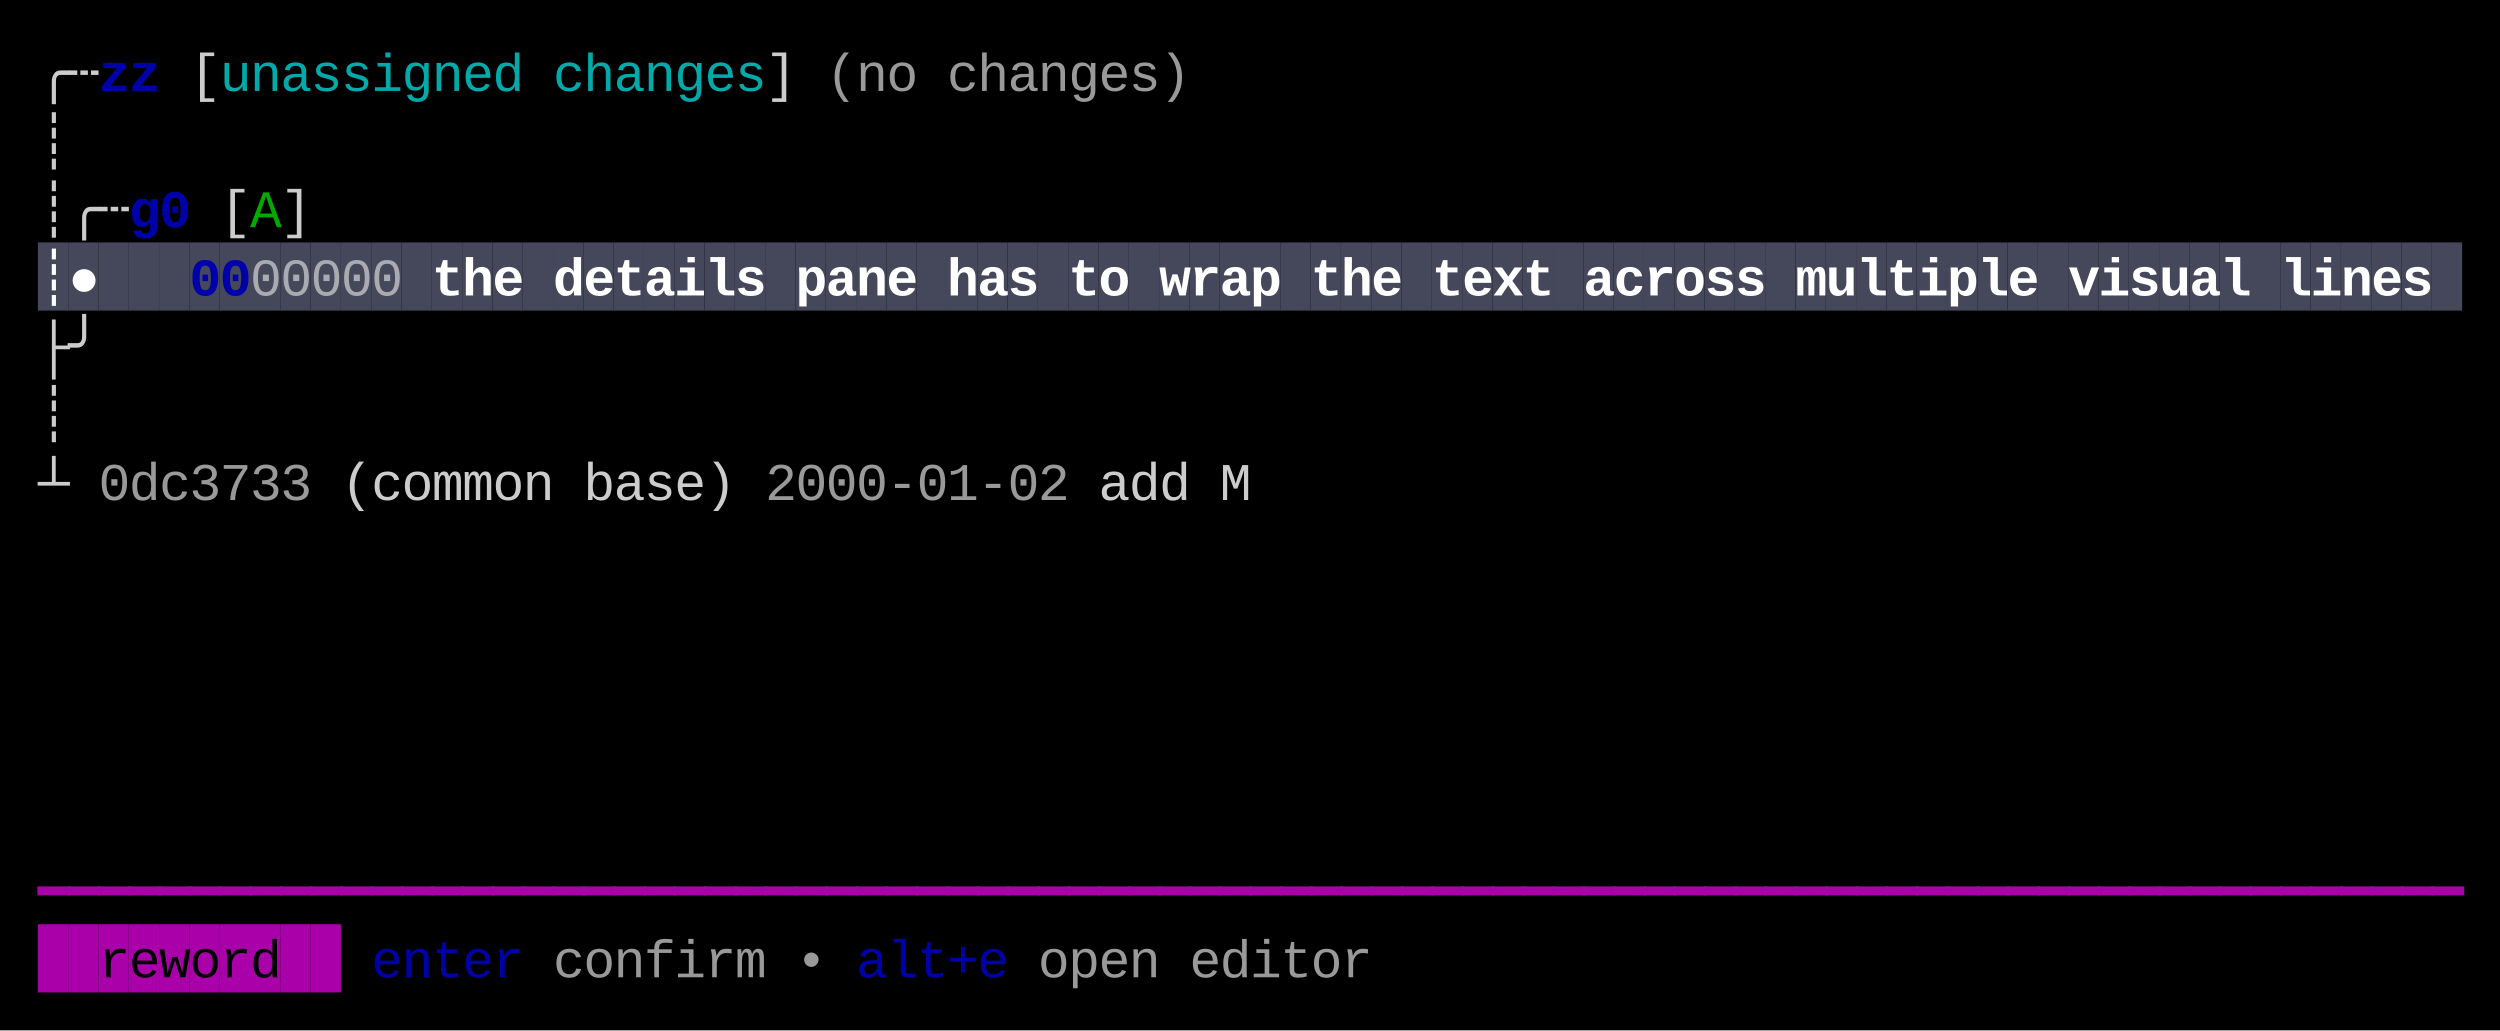
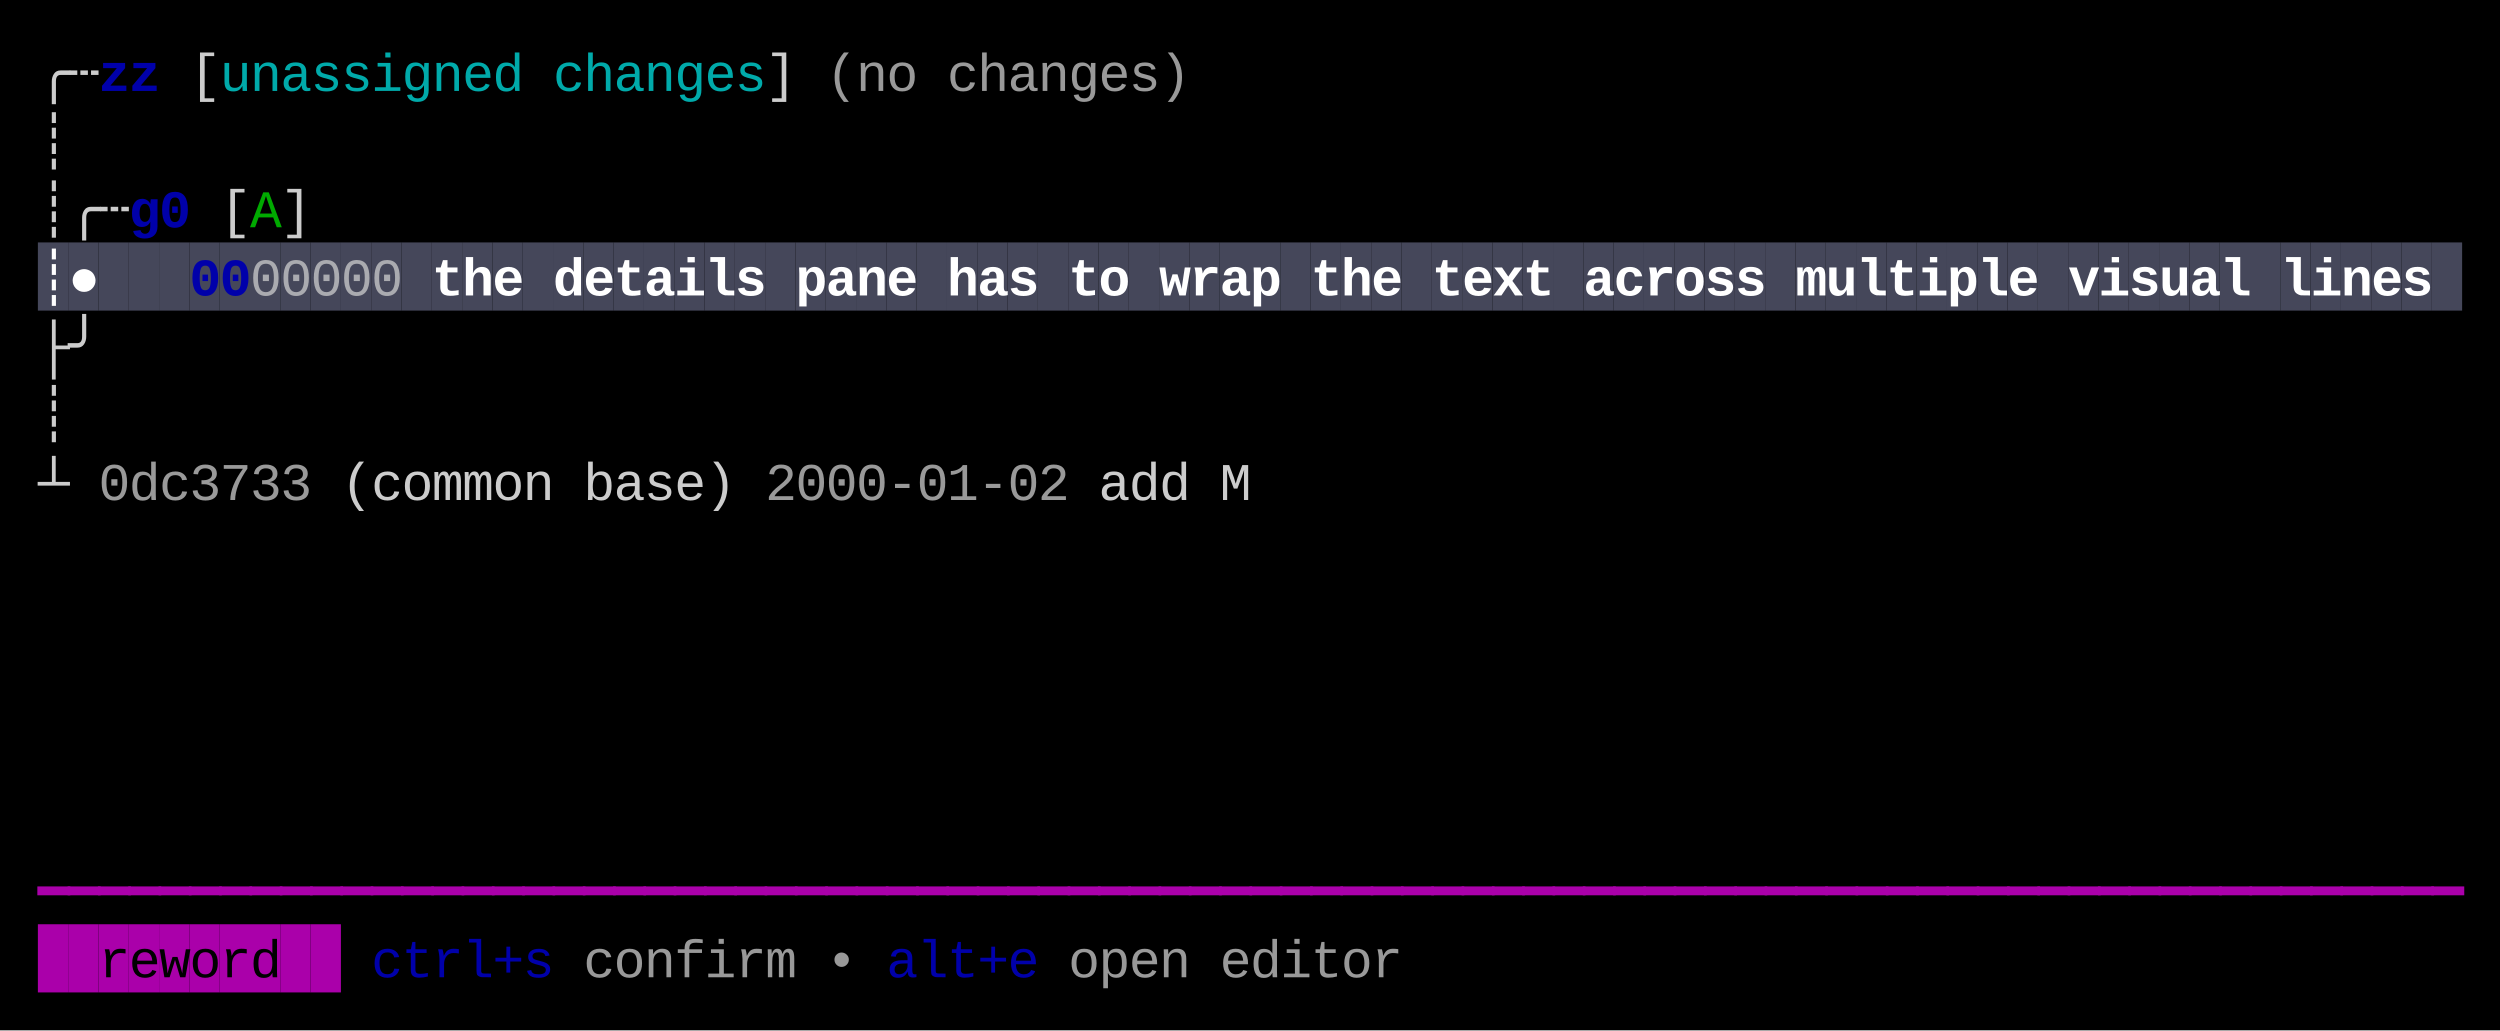
<svg xmlns="http://www.w3.org/2000/svg" width="660" height="272" viewBox="0 0 660 272">
  <rect x="0" y="0" width="660" height="272" fill="#000000" />
  <rect x="10" y="64" width="8" height="18" fill="#45475A" />
  <rect x="18" y="64" width="8" height="18" fill="#45475A" />
  <rect x="26" y="64" width="8" height="18" fill="#45475A" />
  <rect x="34" y="64" width="8" height="18" fill="#45475A" />
  <rect x="42" y="64" width="8" height="18" fill="#45475A" />
  <rect x="50" y="64" width="8" height="18" fill="#45475A" />
  <rect x="58" y="64" width="8" height="18" fill="#45475A" />
  <rect x="66" y="64" width="8" height="18" fill="#45475A" />
  <rect x="74" y="64" width="8" height="18" fill="#45475A" />
  <rect x="82" y="64" width="8" height="18" fill="#45475A" />
  <rect x="90" y="64" width="8" height="18" fill="#45475A" />
  <rect x="98" y="64" width="8" height="18" fill="#45475A" />
  <rect x="106" y="64" width="8" height="18" fill="#45475A" />
  <rect x="114" y="64" width="8" height="18" fill="#45475A" />
  <rect x="122" y="64" width="8" height="18" fill="#45475A" />
  <rect x="130" y="64" width="8" height="18" fill="#45475A" />
  <rect x="138" y="64" width="8" height="18" fill="#45475A" />
  <rect x="146" y="64" width="8" height="18" fill="#45475A" />
  <rect x="154" y="64" width="8" height="18" fill="#45475A" />
  <rect x="162" y="64" width="8" height="18" fill="#45475A" />
  <rect x="170" y="64" width="8" height="18" fill="#45475A" />
  <rect x="178" y="64" width="8" height="18" fill="#45475A" />
  <rect x="186" y="64" width="8" height="18" fill="#45475A" />
  <rect x="194" y="64" width="8" height="18" fill="#45475A" />
  <rect x="202" y="64" width="8" height="18" fill="#45475A" />
  <rect x="210" y="64" width="8" height="18" fill="#45475A" />
  <rect x="218" y="64" width="8" height="18" fill="#45475A" />
  <rect x="226" y="64" width="8" height="18" fill="#45475A" />
  <rect x="234" y="64" width="8" height="18" fill="#45475A" />
  <rect x="242" y="64" width="8" height="18" fill="#45475A" />
  <rect x="250" y="64" width="8" height="18" fill="#45475A" />
  <rect x="258" y="64" width="8" height="18" fill="#45475A" />
  <rect x="266" y="64" width="8" height="18" fill="#45475A" />
  <rect x="274" y="64" width="8" height="18" fill="#45475A" />
  <rect x="282" y="64" width="8" height="18" fill="#45475A" />
  <rect x="290" y="64" width="8" height="18" fill="#45475A" />
  <rect x="298" y="64" width="8" height="18" fill="#45475A" />
  <rect x="306" y="64" width="8" height="18" fill="#45475A" />
  <rect x="314" y="64" width="8" height="18" fill="#45475A" />
  <rect x="322" y="64" width="8" height="18" fill="#45475A" />
  <rect x="330" y="64" width="8" height="18" fill="#45475A" />
  <rect x="338" y="64" width="8" height="18" fill="#45475A" />
  <rect x="346" y="64" width="8" height="18" fill="#45475A" />
  <rect x="354" y="64" width="8" height="18" fill="#45475A" />
  <rect x="362" y="64" width="8" height="18" fill="#45475A" />
  <rect x="370" y="64" width="8" height="18" fill="#45475A" />
  <rect x="378" y="64" width="8" height="18" fill="#45475A" />
  <rect x="386" y="64" width="8" height="18" fill="#45475A" />
  <rect x="394" y="64" width="8" height="18" fill="#45475A" />
  <rect x="402" y="64" width="8" height="18" fill="#45475A" />
  <rect x="410" y="64" width="8" height="18" fill="#45475A" />
  <rect x="418" y="64" width="8" height="18" fill="#45475A" />
  <rect x="426" y="64" width="8" height="18" fill="#45475A" />
  <rect x="434" y="64" width="8" height="18" fill="#45475A" />
  <rect x="442" y="64" width="8" height="18" fill="#45475A" />
  <rect x="450" y="64" width="8" height="18" fill="#45475A" />
  <rect x="458" y="64" width="8" height="18" fill="#45475A" />
  <rect x="466" y="64" width="8" height="18" fill="#45475A" />
  <rect x="474" y="64" width="8" height="18" fill="#45475A" />
  <rect x="482" y="64" width="8" height="18" fill="#45475A" />
  <rect x="490" y="64" width="8" height="18" fill="#45475A" />
  <rect x="498" y="64" width="8" height="18" fill="#45475A" />
  <rect x="506" y="64" width="8" height="18" fill="#45475A" />
  <rect x="514" y="64" width="8" height="18" fill="#45475A" />
  <rect x="522" y="64" width="8" height="18" fill="#45475A" />
  <rect x="530" y="64" width="8" height="18" fill="#45475A" />
  <rect x="538" y="64" width="8" height="18" fill="#45475A" />
  <rect x="546" y="64" width="8" height="18" fill="#45475A" />
  <rect x="554" y="64" width="8" height="18" fill="#45475A" />
  <rect x="562" y="64" width="8" height="18" fill="#45475A" />
  <rect x="570" y="64" width="8" height="18" fill="#45475A" />
  <rect x="578" y="64" width="8" height="18" fill="#45475A" />
  <rect x="586" y="64" width="8" height="18" fill="#45475A" />
  <rect x="594" y="64" width="8" height="18" fill="#45475A" />
  <rect x="602" y="64" width="8" height="18" fill="#45475A" />
  <rect x="610" y="64" width="8" height="18" fill="#45475A" />
  <rect x="618" y="64" width="8" height="18" fill="#45475A" />
  <rect x="626" y="64" width="8" height="18" fill="#45475A" />
  <rect x="634" y="64" width="8" height="18" fill="#45475A" />
  <rect x="642" y="64" width="8" height="18" fill="#45475A" />
  <rect x="10" y="244" width="8" height="18" fill="#AA00AA" />
  <rect x="18" y="244" width="8" height="18" fill="#AA00AA" />
  <rect x="26" y="244" width="8" height="18" fill="#AA00AA" />
  <rect x="34" y="244" width="8" height="18" fill="#AA00AA" />
  <rect x="42" y="244" width="8" height="18" fill="#AA00AA" />
  <rect x="50" y="244" width="8" height="18" fill="#AA00AA" />
  <rect x="58" y="244" width="8" height="18" fill="#AA00AA" />
  <rect x="66" y="244" width="8" height="18" fill="#AA00AA" />
  <rect x="74" y="244" width="8" height="18" fill="#AA00AA" />
  <rect x="82" y="244" width="8" height="18" fill="#AA00AA" />
  <text x="10" y="24" style="fill:#CCCCCC;" font-family="Menlo, Monaco, 'Courier New', monospace" font-size="14" xml:space="preserve">╭</text>
  <text x="18" y="24" style="fill:#CCCCCC;" font-family="Menlo, Monaco, 'Courier New', monospace" font-size="14" xml:space="preserve">┄</text>
  <text x="26" y="24" style="fill:#0000AA;font-weight:bold;" font-family="Menlo, Monaco, 'Courier New', monospace" font-size="14" xml:space="preserve">z</text>
  <text x="34" y="24" style="fill:#0000AA;font-weight:bold;" font-family="Menlo, Monaco, 'Courier New', monospace" font-size="14" xml:space="preserve">z</text>
  <text x="50" y="24" style="fill:#CCCCCC;" font-family="Menlo, Monaco, 'Courier New', monospace" font-size="14" xml:space="preserve">[</text>
  <text x="58" y="24" style="fill:#00AAAA;" font-family="Menlo, Monaco, 'Courier New', monospace" font-size="14" xml:space="preserve">u</text>
  <text x="66" y="24" style="fill:#00AAAA;" font-family="Menlo, Monaco, 'Courier New', monospace" font-size="14" xml:space="preserve">n</text>
  <text x="74" y="24" style="fill:#00AAAA;" font-family="Menlo, Monaco, 'Courier New', monospace" font-size="14" xml:space="preserve">a</text>
  <text x="82" y="24" style="fill:#00AAAA;" font-family="Menlo, Monaco, 'Courier New', monospace" font-size="14" xml:space="preserve">s</text>
  <text x="90" y="24" style="fill:#00AAAA;" font-family="Menlo, Monaco, 'Courier New', monospace" font-size="14" xml:space="preserve">s</text>
  <text x="98" y="24" style="fill:#00AAAA;" font-family="Menlo, Monaco, 'Courier New', monospace" font-size="14" xml:space="preserve">i</text>
  <text x="106" y="24" style="fill:#00AAAA;" font-family="Menlo, Monaco, 'Courier New', monospace" font-size="14" xml:space="preserve">g</text>
  <text x="114" y="24" style="fill:#00AAAA;" font-family="Menlo, Monaco, 'Courier New', monospace" font-size="14" xml:space="preserve">n</text>
  <text x="122" y="24" style="fill:#00AAAA;" font-family="Menlo, Monaco, 'Courier New', monospace" font-size="14" xml:space="preserve">e</text>
  <text x="130" y="24" style="fill:#00AAAA;" font-family="Menlo, Monaco, 'Courier New', monospace" font-size="14" xml:space="preserve">d</text>
  <text x="146" y="24" style="fill:#00AAAA;" font-family="Menlo, Monaco, 'Courier New', monospace" font-size="14" xml:space="preserve">c</text>
  <text x="154" y="24" style="fill:#00AAAA;" font-family="Menlo, Monaco, 'Courier New', monospace" font-size="14" xml:space="preserve">h</text>
  <text x="162" y="24" style="fill:#00AAAA;" font-family="Menlo, Monaco, 'Courier New', monospace" font-size="14" xml:space="preserve">a</text>
  <text x="170" y="24" style="fill:#00AAAA;" font-family="Menlo, Monaco, 'Courier New', monospace" font-size="14" xml:space="preserve">n</text>
  <text x="178" y="24" style="fill:#00AAAA;" font-family="Menlo, Monaco, 'Courier New', monospace" font-size="14" xml:space="preserve">g</text>
  <text x="186" y="24" style="fill:#00AAAA;" font-family="Menlo, Monaco, 'Courier New', monospace" font-size="14" xml:space="preserve">e</text>
  <text x="194" y="24" style="fill:#00AAAA;" font-family="Menlo, Monaco, 'Courier New', monospace" font-size="14" xml:space="preserve">s</text>
  <text x="202" y="24" style="fill:#CCCCCC;" font-family="Menlo, Monaco, 'Courier New', monospace" font-size="14" xml:space="preserve">]</text>
  <text x="218" y="24" style="fill:#CCCCCC;opacity:0.75;" font-family="Menlo, Monaco, 'Courier New', monospace" font-size="14" xml:space="preserve">(</text>
  <text x="226" y="24" style="fill:#CCCCCC;opacity:0.75;" font-family="Menlo, Monaco, 'Courier New', monospace" font-size="14" xml:space="preserve">n</text>
  <text x="234" y="24" style="fill:#CCCCCC;opacity:0.75;" font-family="Menlo, Monaco, 'Courier New', monospace" font-size="14" xml:space="preserve">o</text>
  <text x="250" y="24" style="fill:#CCCCCC;opacity:0.75;" font-family="Menlo, Monaco, 'Courier New', monospace" font-size="14" xml:space="preserve">c</text>
  <text x="258" y="24" style="fill:#CCCCCC;opacity:0.75;" font-family="Menlo, Monaco, 'Courier New', monospace" font-size="14" xml:space="preserve">h</text>
  <text x="266" y="24" style="fill:#CCCCCC;opacity:0.75;" font-family="Menlo, Monaco, 'Courier New', monospace" font-size="14" xml:space="preserve">a</text>
  <text x="274" y="24" style="fill:#CCCCCC;opacity:0.75;" font-family="Menlo, Monaco, 'Courier New', monospace" font-size="14" xml:space="preserve">n</text>
  <text x="282" y="24" style="fill:#CCCCCC;opacity:0.75;" font-family="Menlo, Monaco, 'Courier New', monospace" font-size="14" xml:space="preserve">g</text>
  <text x="290" y="24" style="fill:#CCCCCC;opacity:0.75;" font-family="Menlo, Monaco, 'Courier New', monospace" font-size="14" xml:space="preserve">e</text>
  <text x="298" y="24" style="fill:#CCCCCC;opacity:0.75;" font-family="Menlo, Monaco, 'Courier New', monospace" font-size="14" xml:space="preserve">s</text>
  <text x="306" y="24" style="fill:#CCCCCC;opacity:0.75;" font-family="Menlo, Monaco, 'Courier New', monospace" font-size="14" xml:space="preserve">)</text>
  <text x="10" y="42" style="fill:#CCCCCC;" font-family="Menlo, Monaco, 'Courier New', monospace" font-size="14" xml:space="preserve">┊</text>
  <text x="10" y="60" style="fill:#CCCCCC;" font-family="Menlo, Monaco, 'Courier New', monospace" font-size="14" xml:space="preserve">┊</text>
  <text x="18" y="60" style="fill:#CCCCCC;" font-family="Menlo, Monaco, 'Courier New', monospace" font-size="14" xml:space="preserve">╭</text>
  <text x="26" y="60" style="fill:#CCCCCC;" font-family="Menlo, Monaco, 'Courier New', monospace" font-size="14" xml:space="preserve">┄</text>
  <text x="34" y="60" style="fill:#0000AA;font-weight:bold;" font-family="Menlo, Monaco, 'Courier New', monospace" font-size="14" xml:space="preserve">g</text>
  <text x="42" y="60" style="fill:#0000AA;font-weight:bold;" font-family="Menlo, Monaco, 'Courier New', monospace" font-size="14" xml:space="preserve">0</text>
  <text x="58" y="60" style="fill:#CCCCCC;" font-family="Menlo, Monaco, 'Courier New', monospace" font-size="14" xml:space="preserve">[</text>
  <text x="66" y="60" style="fill:#00AA00;" font-family="Menlo, Monaco, 'Courier New', monospace" font-size="14" xml:space="preserve">A</text>
  <text x="74" y="60" style="fill:#CCCCCC;" font-family="Menlo, Monaco, 'Courier New', monospace" font-size="14" xml:space="preserve">]</text>
  <text x="10" y="78" style="fill:#FFFFFF;font-weight:bold;" font-family="Menlo, Monaco, 'Courier New', monospace" font-size="14" xml:space="preserve">┊</text>
  <text x="18" y="78" style="fill:#FFFFFF;font-weight:bold;" font-family="Menlo, Monaco, 'Courier New', monospace" font-size="14" xml:space="preserve">●</text>
  <text x="50" y="78" style="fill:#0000AA;font-weight:bold;" font-family="Menlo, Monaco, 'Courier New', monospace" font-size="14" xml:space="preserve">0</text>
  <text x="58" y="78" style="fill:#0000AA;font-weight:bold;" font-family="Menlo, Monaco, 'Courier New', monospace" font-size="14" xml:space="preserve">0</text>
  <text x="66" y="78" style="fill:#CCCCCC;opacity:0.75;" font-family="Menlo, Monaco, 'Courier New', monospace" font-size="14" xml:space="preserve">0</text>
  <text x="74" y="78" style="fill:#CCCCCC;opacity:0.75;" font-family="Menlo, Monaco, 'Courier New', monospace" font-size="14" xml:space="preserve">0</text>
  <text x="82" y="78" style="fill:#CCCCCC;opacity:0.75;" font-family="Menlo, Monaco, 'Courier New', monospace" font-size="14" xml:space="preserve">0</text>
  <text x="90" y="78" style="fill:#CCCCCC;opacity:0.75;" font-family="Menlo, Monaco, 'Courier New', monospace" font-size="14" xml:space="preserve">0</text>
  <text x="98" y="78" style="fill:#CCCCCC;opacity:0.75;" font-family="Menlo, Monaco, 'Courier New', monospace" font-size="14" xml:space="preserve">0</text>
  <text x="114" y="78" style="fill:#FFFFFF;font-weight:bold;" font-family="Menlo, Monaco, 'Courier New', monospace" font-size="14" xml:space="preserve">t</text>
  <text x="122" y="78" style="fill:#FFFFFF;font-weight:bold;" font-family="Menlo, Monaco, 'Courier New', monospace" font-size="14" xml:space="preserve">h</text>
  <text x="130" y="78" style="fill:#FFFFFF;font-weight:bold;" font-family="Menlo, Monaco, 'Courier New', monospace" font-size="14" xml:space="preserve">e</text>
  <text x="146" y="78" style="fill:#FFFFFF;font-weight:bold;" font-family="Menlo, Monaco, 'Courier New', monospace" font-size="14" xml:space="preserve">d</text>
  <text x="154" y="78" style="fill:#FFFFFF;font-weight:bold;" font-family="Menlo, Monaco, 'Courier New', monospace" font-size="14" xml:space="preserve">e</text>
  <text x="162" y="78" style="fill:#FFFFFF;font-weight:bold;" font-family="Menlo, Monaco, 'Courier New', monospace" font-size="14" xml:space="preserve">t</text>
  <text x="170" y="78" style="fill:#FFFFFF;font-weight:bold;" font-family="Menlo, Monaco, 'Courier New', monospace" font-size="14" xml:space="preserve">a</text>
  <text x="178" y="78" style="fill:#FFFFFF;font-weight:bold;" font-family="Menlo, Monaco, 'Courier New', monospace" font-size="14" xml:space="preserve">i</text>
  <text x="186" y="78" style="fill:#FFFFFF;font-weight:bold;" font-family="Menlo, Monaco, 'Courier New', monospace" font-size="14" xml:space="preserve">l</text>
  <text x="194" y="78" style="fill:#FFFFFF;font-weight:bold;" font-family="Menlo, Monaco, 'Courier New', monospace" font-size="14" xml:space="preserve">s</text>
  <text x="210" y="78" style="fill:#FFFFFF;font-weight:bold;" font-family="Menlo, Monaco, 'Courier New', monospace" font-size="14" xml:space="preserve">p</text>
  <text x="218" y="78" style="fill:#FFFFFF;font-weight:bold;" font-family="Menlo, Monaco, 'Courier New', monospace" font-size="14" xml:space="preserve">a</text>
  <text x="226" y="78" style="fill:#FFFFFF;font-weight:bold;" font-family="Menlo, Monaco, 'Courier New', monospace" font-size="14" xml:space="preserve">n</text>
  <text x="234" y="78" style="fill:#FFFFFF;font-weight:bold;" font-family="Menlo, Monaco, 'Courier New', monospace" font-size="14" xml:space="preserve">e</text>
  <text x="250" y="78" style="fill:#FFFFFF;font-weight:bold;" font-family="Menlo, Monaco, 'Courier New', monospace" font-size="14" xml:space="preserve">h</text>
  <text x="258" y="78" style="fill:#FFFFFF;font-weight:bold;" font-family="Menlo, Monaco, 'Courier New', monospace" font-size="14" xml:space="preserve">a</text>
  <text x="266" y="78" style="fill:#FFFFFF;font-weight:bold;" font-family="Menlo, Monaco, 'Courier New', monospace" font-size="14" xml:space="preserve">s</text>
  <text x="282" y="78" style="fill:#FFFFFF;font-weight:bold;" font-family="Menlo, Monaco, 'Courier New', monospace" font-size="14" xml:space="preserve">t</text>
  <text x="290" y="78" style="fill:#FFFFFF;font-weight:bold;" font-family="Menlo, Monaco, 'Courier New', monospace" font-size="14" xml:space="preserve">o</text>
  <text x="306" y="78" style="fill:#FFFFFF;font-weight:bold;" font-family="Menlo, Monaco, 'Courier New', monospace" font-size="14" xml:space="preserve">w</text>
  <text x="314" y="78" style="fill:#FFFFFF;font-weight:bold;" font-family="Menlo, Monaco, 'Courier New', monospace" font-size="14" xml:space="preserve">r</text>
  <text x="322" y="78" style="fill:#FFFFFF;font-weight:bold;" font-family="Menlo, Monaco, 'Courier New', monospace" font-size="14" xml:space="preserve">a</text>
  <text x="330" y="78" style="fill:#FFFFFF;font-weight:bold;" font-family="Menlo, Monaco, 'Courier New', monospace" font-size="14" xml:space="preserve">p</text>
  <text x="346" y="78" style="fill:#FFFFFF;font-weight:bold;" font-family="Menlo, Monaco, 'Courier New', monospace" font-size="14" xml:space="preserve">t</text>
  <text x="354" y="78" style="fill:#FFFFFF;font-weight:bold;" font-family="Menlo, Monaco, 'Courier New', monospace" font-size="14" xml:space="preserve">h</text>
  <text x="362" y="78" style="fill:#FFFFFF;font-weight:bold;" font-family="Menlo, Monaco, 'Courier New', monospace" font-size="14" xml:space="preserve">e</text>
  <text x="378" y="78" style="fill:#FFFFFF;font-weight:bold;" font-family="Menlo, Monaco, 'Courier New', monospace" font-size="14" xml:space="preserve">t</text>
  <text x="386" y="78" style="fill:#FFFFFF;font-weight:bold;" font-family="Menlo, Monaco, 'Courier New', monospace" font-size="14" xml:space="preserve">e</text>
  <text x="394" y="78" style="fill:#FFFFFF;font-weight:bold;" font-family="Menlo, Monaco, 'Courier New', monospace" font-size="14" xml:space="preserve">x</text>
  <text x="402" y="78" style="fill:#FFFFFF;font-weight:bold;" font-family="Menlo, Monaco, 'Courier New', monospace" font-size="14" xml:space="preserve">t</text>
  <text x="418" y="78" style="fill:#FFFFFF;font-weight:bold;" font-family="Menlo, Monaco, 'Courier New', monospace" font-size="14" xml:space="preserve">a</text>
  <text x="426" y="78" style="fill:#FFFFFF;font-weight:bold;" font-family="Menlo, Monaco, 'Courier New', monospace" font-size="14" xml:space="preserve">c</text>
  <text x="434" y="78" style="fill:#FFFFFF;font-weight:bold;" font-family="Menlo, Monaco, 'Courier New', monospace" font-size="14" xml:space="preserve">r</text>
  <text x="442" y="78" style="fill:#FFFFFF;font-weight:bold;" font-family="Menlo, Monaco, 'Courier New', monospace" font-size="14" xml:space="preserve">o</text>
  <text x="450" y="78" style="fill:#FFFFFF;font-weight:bold;" font-family="Menlo, Monaco, 'Courier New', monospace" font-size="14" xml:space="preserve">s</text>
  <text x="458" y="78" style="fill:#FFFFFF;font-weight:bold;" font-family="Menlo, Monaco, 'Courier New', monospace" font-size="14" xml:space="preserve">s</text>
  <text x="474" y="78" style="fill:#FFFFFF;font-weight:bold;" font-family="Menlo, Monaco, 'Courier New', monospace" font-size="14" xml:space="preserve">m</text>
  <text x="482" y="78" style="fill:#FFFFFF;font-weight:bold;" font-family="Menlo, Monaco, 'Courier New', monospace" font-size="14" xml:space="preserve">u</text>
  <text x="490" y="78" style="fill:#FFFFFF;font-weight:bold;" font-family="Menlo, Monaco, 'Courier New', monospace" font-size="14" xml:space="preserve">l</text>
  <text x="498" y="78" style="fill:#FFFFFF;font-weight:bold;" font-family="Menlo, Monaco, 'Courier New', monospace" font-size="14" xml:space="preserve">t</text>
  <text x="506" y="78" style="fill:#FFFFFF;font-weight:bold;" font-family="Menlo, Monaco, 'Courier New', monospace" font-size="14" xml:space="preserve">i</text>
  <text x="514" y="78" style="fill:#FFFFFF;font-weight:bold;" font-family="Menlo, Monaco, 'Courier New', monospace" font-size="14" xml:space="preserve">p</text>
  <text x="522" y="78" style="fill:#FFFFFF;font-weight:bold;" font-family="Menlo, Monaco, 'Courier New', monospace" font-size="14" xml:space="preserve">l</text>
  <text x="530" y="78" style="fill:#FFFFFF;font-weight:bold;" font-family="Menlo, Monaco, 'Courier New', monospace" font-size="14" xml:space="preserve">e</text>
  <text x="546" y="78" style="fill:#FFFFFF;font-weight:bold;" font-family="Menlo, Monaco, 'Courier New', monospace" font-size="14" xml:space="preserve">v</text>
  <text x="554" y="78" style="fill:#FFFFFF;font-weight:bold;" font-family="Menlo, Monaco, 'Courier New', monospace" font-size="14" xml:space="preserve">i</text>
  <text x="562" y="78" style="fill:#FFFFFF;font-weight:bold;" font-family="Menlo, Monaco, 'Courier New', monospace" font-size="14" xml:space="preserve">s</text>
  <text x="570" y="78" style="fill:#FFFFFF;font-weight:bold;" font-family="Menlo, Monaco, 'Courier New', monospace" font-size="14" xml:space="preserve">u</text>
  <text x="578" y="78" style="fill:#FFFFFF;font-weight:bold;" font-family="Menlo, Monaco, 'Courier New', monospace" font-size="14" xml:space="preserve">a</text>
  <text x="586" y="78" style="fill:#FFFFFF;font-weight:bold;" font-family="Menlo, Monaco, 'Courier New', monospace" font-size="14" xml:space="preserve">l</text>
  <text x="602" y="78" style="fill:#FFFFFF;font-weight:bold;" font-family="Menlo, Monaco, 'Courier New', monospace" font-size="14" xml:space="preserve">l</text>
  <text x="610" y="78" style="fill:#FFFFFF;font-weight:bold;" font-family="Menlo, Monaco, 'Courier New', monospace" font-size="14" xml:space="preserve">i</text>
  <text x="618" y="78" style="fill:#FFFFFF;font-weight:bold;" font-family="Menlo, Monaco, 'Courier New', monospace" font-size="14" xml:space="preserve">n</text>
  <text x="626" y="78" style="fill:#FFFFFF;font-weight:bold;" font-family="Menlo, Monaco, 'Courier New', monospace" font-size="14" xml:space="preserve">e</text>
  <text x="634" y="78" style="fill:#FFFFFF;font-weight:bold;" font-family="Menlo, Monaco, 'Courier New', monospace" font-size="14" xml:space="preserve">s</text>
  <text x="10" y="96" style="fill:#CCCCCC;" font-family="Menlo, Monaco, 'Courier New', monospace" font-size="14" xml:space="preserve">├</text>
  <text x="18" y="96" style="fill:#CCCCCC;" font-family="Menlo, Monaco, 'Courier New', monospace" font-size="14" xml:space="preserve">╯</text>
  <text x="10" y="114" style="fill:#CCCCCC;" font-family="Menlo, Monaco, 'Courier New', monospace" font-size="14" xml:space="preserve">┊</text>
  <text x="10" y="132" style="fill:#CCCCCC;" font-family="Menlo, Monaco, 'Courier New', monospace" font-size="14" xml:space="preserve">┴</text>
  <text x="26" y="132" style="fill:#CCCCCC;opacity:0.75;" font-family="Menlo, Monaco, 'Courier New', monospace" font-size="14" xml:space="preserve">0</text>
  <text x="34" y="132" style="fill:#CCCCCC;opacity:0.75;" font-family="Menlo, Monaco, 'Courier New', monospace" font-size="14" xml:space="preserve">d</text>
  <text x="42" y="132" style="fill:#CCCCCC;opacity:0.75;" font-family="Menlo, Monaco, 'Courier New', monospace" font-size="14" xml:space="preserve">c</text>
  <text x="50" y="132" style="fill:#CCCCCC;opacity:0.75;" font-family="Menlo, Monaco, 'Courier New', monospace" font-size="14" xml:space="preserve">3</text>
  <text x="58" y="132" style="fill:#CCCCCC;opacity:0.75;" font-family="Menlo, Monaco, 'Courier New', monospace" font-size="14" xml:space="preserve">7</text>
  <text x="66" y="132" style="fill:#CCCCCC;opacity:0.75;" font-family="Menlo, Monaco, 'Courier New', monospace" font-size="14" xml:space="preserve">3</text>
  <text x="74" y="132" style="fill:#CCCCCC;opacity:0.75;" font-family="Menlo, Monaco, 'Courier New', monospace" font-size="14" xml:space="preserve">3</text>
  <text x="90" y="132" style="fill:#CCCCCC;" font-family="Menlo, Monaco, 'Courier New', monospace" font-size="14" xml:space="preserve">(</text>
  <text x="98" y="132" style="fill:#CCCCCC;" font-family="Menlo, Monaco, 'Courier New', monospace" font-size="14" xml:space="preserve">c</text>
  <text x="106" y="132" style="fill:#CCCCCC;" font-family="Menlo, Monaco, 'Courier New', monospace" font-size="14" xml:space="preserve">o</text>
  <text x="114" y="132" style="fill:#CCCCCC;" font-family="Menlo, Monaco, 'Courier New', monospace" font-size="14" xml:space="preserve">m</text>
  <text x="122" y="132" style="fill:#CCCCCC;" font-family="Menlo, Monaco, 'Courier New', monospace" font-size="14" xml:space="preserve">m</text>
  <text x="130" y="132" style="fill:#CCCCCC;" font-family="Menlo, Monaco, 'Courier New', monospace" font-size="14" xml:space="preserve">o</text>
  <text x="138" y="132" style="fill:#CCCCCC;" font-family="Menlo, Monaco, 'Courier New', monospace" font-size="14" xml:space="preserve">n</text>
  <text x="154" y="132" style="fill:#CCCCCC;" font-family="Menlo, Monaco, 'Courier New', monospace" font-size="14" xml:space="preserve">b</text>
  <text x="162" y="132" style="fill:#CCCCCC;" font-family="Menlo, Monaco, 'Courier New', monospace" font-size="14" xml:space="preserve">a</text>
  <text x="170" y="132" style="fill:#CCCCCC;" font-family="Menlo, Monaco, 'Courier New', monospace" font-size="14" xml:space="preserve">s</text>
  <text x="178" y="132" style="fill:#CCCCCC;" font-family="Menlo, Monaco, 'Courier New', monospace" font-size="14" xml:space="preserve">e</text>
  <text x="186" y="132" style="fill:#CCCCCC;" font-family="Menlo, Monaco, 'Courier New', monospace" font-size="14" xml:space="preserve">)</text>
  <text x="202" y="132" style="fill:#CCCCCC;opacity:0.75;" font-family="Menlo, Monaco, 'Courier New', monospace" font-size="14" xml:space="preserve">2</text>
  <text x="210" y="132" style="fill:#CCCCCC;opacity:0.75;" font-family="Menlo, Monaco, 'Courier New', monospace" font-size="14" xml:space="preserve">0</text>
  <text x="218" y="132" style="fill:#CCCCCC;opacity:0.75;" font-family="Menlo, Monaco, 'Courier New', monospace" font-size="14" xml:space="preserve">0</text>
  <text x="226" y="132" style="fill:#CCCCCC;opacity:0.75;" font-family="Menlo, Monaco, 'Courier New', monospace" font-size="14" xml:space="preserve">0</text>
  <text x="234" y="132" style="fill:#CCCCCC;opacity:0.75;" font-family="Menlo, Monaco, 'Courier New', monospace" font-size="14" xml:space="preserve">-</text>
  <text x="242" y="132" style="fill:#CCCCCC;opacity:0.75;" font-family="Menlo, Monaco, 'Courier New', monospace" font-size="14" xml:space="preserve">0</text>
  <text x="250" y="132" style="fill:#CCCCCC;opacity:0.75;" font-family="Menlo, Monaco, 'Courier New', monospace" font-size="14" xml:space="preserve">1</text>
  <text x="258" y="132" style="fill:#CCCCCC;opacity:0.75;" font-family="Menlo, Monaco, 'Courier New', monospace" font-size="14" xml:space="preserve">-</text>
  <text x="266" y="132" style="fill:#CCCCCC;opacity:0.75;" font-family="Menlo, Monaco, 'Courier New', monospace" font-size="14" xml:space="preserve">0</text>
  <text x="274" y="132" style="fill:#CCCCCC;opacity:0.75;" font-family="Menlo, Monaco, 'Courier New', monospace" font-size="14" xml:space="preserve">2</text>
  <text x="290" y="132" style="fill:#CCCCCC;" font-family="Menlo, Monaco, 'Courier New', monospace" font-size="14" xml:space="preserve">a</text>
  <text x="298" y="132" style="fill:#CCCCCC;" font-family="Menlo, Monaco, 'Courier New', monospace" font-size="14" xml:space="preserve">d</text>
  <text x="306" y="132" style="fill:#CCCCCC;" font-family="Menlo, Monaco, 'Courier New', monospace" font-size="14" xml:space="preserve">d</text>
  <text x="322" y="132" style="fill:#CCCCCC;" font-family="Menlo, Monaco, 'Courier New', monospace" font-size="14" xml:space="preserve">M</text>
  <text x="10" y="240" style="fill:#AA00AA;" font-family="Menlo, Monaco, 'Courier New', monospace" font-size="14" xml:space="preserve">━</text>
  <text x="18" y="240" style="fill:#AA00AA;" font-family="Menlo, Monaco, 'Courier New', monospace" font-size="14" xml:space="preserve">━</text>
  <text x="26" y="240" style="fill:#AA00AA;" font-family="Menlo, Monaco, 'Courier New', monospace" font-size="14" xml:space="preserve">━</text>
  <text x="34" y="240" style="fill:#AA00AA;" font-family="Menlo, Monaco, 'Courier New', monospace" font-size="14" xml:space="preserve">━</text>
  <text x="42" y="240" style="fill:#AA00AA;" font-family="Menlo, Monaco, 'Courier New', monospace" font-size="14" xml:space="preserve">━</text>
  <text x="50" y="240" style="fill:#AA00AA;" font-family="Menlo, Monaco, 'Courier New', monospace" font-size="14" xml:space="preserve">━</text>
  <text x="58" y="240" style="fill:#AA00AA;" font-family="Menlo, Monaco, 'Courier New', monospace" font-size="14" xml:space="preserve">━</text>
  <text x="66" y="240" style="fill:#AA00AA;" font-family="Menlo, Monaco, 'Courier New', monospace" font-size="14" xml:space="preserve">━</text>
  <text x="74" y="240" style="fill:#AA00AA;" font-family="Menlo, Monaco, 'Courier New', monospace" font-size="14" xml:space="preserve">━</text>
  <text x="82" y="240" style="fill:#AA00AA;" font-family="Menlo, Monaco, 'Courier New', monospace" font-size="14" xml:space="preserve">━</text>
  <text x="90" y="240" style="fill:#AA00AA;" font-family="Menlo, Monaco, 'Courier New', monospace" font-size="14" xml:space="preserve">━</text>
  <text x="98" y="240" style="fill:#AA00AA;" font-family="Menlo, Monaco, 'Courier New', monospace" font-size="14" xml:space="preserve">━</text>
  <text x="106" y="240" style="fill:#AA00AA;" font-family="Menlo, Monaco, 'Courier New', monospace" font-size="14" xml:space="preserve">━</text>
  <text x="114" y="240" style="fill:#AA00AA;" font-family="Menlo, Monaco, 'Courier New', monospace" font-size="14" xml:space="preserve">━</text>
  <text x="122" y="240" style="fill:#AA00AA;" font-family="Menlo, Monaco, 'Courier New', monospace" font-size="14" xml:space="preserve">━</text>
  <text x="130" y="240" style="fill:#AA00AA;" font-family="Menlo, Monaco, 'Courier New', monospace" font-size="14" xml:space="preserve">━</text>
  <text x="138" y="240" style="fill:#AA00AA;" font-family="Menlo, Monaco, 'Courier New', monospace" font-size="14" xml:space="preserve">━</text>
  <text x="146" y="240" style="fill:#AA00AA;" font-family="Menlo, Monaco, 'Courier New', monospace" font-size="14" xml:space="preserve">━</text>
  <text x="154" y="240" style="fill:#AA00AA;" font-family="Menlo, Monaco, 'Courier New', monospace" font-size="14" xml:space="preserve">━</text>
  <text x="162" y="240" style="fill:#AA00AA;" font-family="Menlo, Monaco, 'Courier New', monospace" font-size="14" xml:space="preserve">━</text>
  <text x="170" y="240" style="fill:#AA00AA;" font-family="Menlo, Monaco, 'Courier New', monospace" font-size="14" xml:space="preserve">━</text>
  <text x="178" y="240" style="fill:#AA00AA;" font-family="Menlo, Monaco, 'Courier New', monospace" font-size="14" xml:space="preserve">━</text>
  <text x="186" y="240" style="fill:#AA00AA;" font-family="Menlo, Monaco, 'Courier New', monospace" font-size="14" xml:space="preserve">━</text>
  <text x="194" y="240" style="fill:#AA00AA;" font-family="Menlo, Monaco, 'Courier New', monospace" font-size="14" xml:space="preserve">━</text>
  <text x="202" y="240" style="fill:#AA00AA;" font-family="Menlo, Monaco, 'Courier New', monospace" font-size="14" xml:space="preserve">━</text>
  <text x="210" y="240" style="fill:#AA00AA;" font-family="Menlo, Monaco, 'Courier New', monospace" font-size="14" xml:space="preserve">━</text>
  <text x="218" y="240" style="fill:#AA00AA;" font-family="Menlo, Monaco, 'Courier New', monospace" font-size="14" xml:space="preserve">━</text>
  <text x="226" y="240" style="fill:#AA00AA;" font-family="Menlo, Monaco, 'Courier New', monospace" font-size="14" xml:space="preserve">━</text>
  <text x="234" y="240" style="fill:#AA00AA;" font-family="Menlo, Monaco, 'Courier New', monospace" font-size="14" xml:space="preserve">━</text>
  <text x="242" y="240" style="fill:#AA00AA;" font-family="Menlo, Monaco, 'Courier New', monospace" font-size="14" xml:space="preserve">━</text>
  <text x="250" y="240" style="fill:#AA00AA;" font-family="Menlo, Monaco, 'Courier New', monospace" font-size="14" xml:space="preserve">━</text>
  <text x="258" y="240" style="fill:#AA00AA;" font-family="Menlo, Monaco, 'Courier New', monospace" font-size="14" xml:space="preserve">━</text>
  <text x="266" y="240" style="fill:#AA00AA;" font-family="Menlo, Monaco, 'Courier New', monospace" font-size="14" xml:space="preserve">━</text>
  <text x="274" y="240" style="fill:#AA00AA;" font-family="Menlo, Monaco, 'Courier New', monospace" font-size="14" xml:space="preserve">━</text>
  <text x="282" y="240" style="fill:#AA00AA;" font-family="Menlo, Monaco, 'Courier New', monospace" font-size="14" xml:space="preserve">━</text>
  <text x="290" y="240" style="fill:#AA00AA;" font-family="Menlo, Monaco, 'Courier New', monospace" font-size="14" xml:space="preserve">━</text>
  <text x="298" y="240" style="fill:#AA00AA;" font-family="Menlo, Monaco, 'Courier New', monospace" font-size="14" xml:space="preserve">━</text>
  <text x="306" y="240" style="fill:#AA00AA;" font-family="Menlo, Monaco, 'Courier New', monospace" font-size="14" xml:space="preserve">━</text>
  <text x="314" y="240" style="fill:#AA00AA;" font-family="Menlo, Monaco, 'Courier New', monospace" font-size="14" xml:space="preserve">━</text>
  <text x="322" y="240" style="fill:#AA00AA;" font-family="Menlo, Monaco, 'Courier New', monospace" font-size="14" xml:space="preserve">━</text>
  <text x="330" y="240" style="fill:#AA00AA;" font-family="Menlo, Monaco, 'Courier New', monospace" font-size="14" xml:space="preserve">━</text>
  <text x="338" y="240" style="fill:#AA00AA;" font-family="Menlo, Monaco, 'Courier New', monospace" font-size="14" xml:space="preserve">━</text>
  <text x="346" y="240" style="fill:#AA00AA;" font-family="Menlo, Monaco, 'Courier New', monospace" font-size="14" xml:space="preserve">━</text>
  <text x="354" y="240" style="fill:#AA00AA;" font-family="Menlo, Monaco, 'Courier New', monospace" font-size="14" xml:space="preserve">━</text>
  <text x="362" y="240" style="fill:#AA00AA;" font-family="Menlo, Monaco, 'Courier New', monospace" font-size="14" xml:space="preserve">━</text>
  <text x="370" y="240" style="fill:#AA00AA;" font-family="Menlo, Monaco, 'Courier New', monospace" font-size="14" xml:space="preserve">━</text>
  <text x="378" y="240" style="fill:#AA00AA;" font-family="Menlo, Monaco, 'Courier New', monospace" font-size="14" xml:space="preserve">━</text>
  <text x="386" y="240" style="fill:#AA00AA;" font-family="Menlo, Monaco, 'Courier New', monospace" font-size="14" xml:space="preserve">━</text>
  <text x="394" y="240" style="fill:#AA00AA;" font-family="Menlo, Monaco, 'Courier New', monospace" font-size="14" xml:space="preserve">━</text>
  <text x="402" y="240" style="fill:#AA00AA;" font-family="Menlo, Monaco, 'Courier New', monospace" font-size="14" xml:space="preserve">━</text>
  <text x="410" y="240" style="fill:#AA00AA;" font-family="Menlo, Monaco, 'Courier New', monospace" font-size="14" xml:space="preserve">━</text>
  <text x="418" y="240" style="fill:#AA00AA;" font-family="Menlo, Monaco, 'Courier New', monospace" font-size="14" xml:space="preserve">━</text>
  <text x="426" y="240" style="fill:#AA00AA;" font-family="Menlo, Monaco, 'Courier New', monospace" font-size="14" xml:space="preserve">━</text>
  <text x="434" y="240" style="fill:#AA00AA;" font-family="Menlo, Monaco, 'Courier New', monospace" font-size="14" xml:space="preserve">━</text>
  <text x="442" y="240" style="fill:#AA00AA;" font-family="Menlo, Monaco, 'Courier New', monospace" font-size="14" xml:space="preserve">━</text>
  <text x="450" y="240" style="fill:#AA00AA;" font-family="Menlo, Monaco, 'Courier New', monospace" font-size="14" xml:space="preserve">━</text>
  <text x="458" y="240" style="fill:#AA00AA;" font-family="Menlo, Monaco, 'Courier New', monospace" font-size="14" xml:space="preserve">━</text>
  <text x="466" y="240" style="fill:#AA00AA;" font-family="Menlo, Monaco, 'Courier New', monospace" font-size="14" xml:space="preserve">━</text>
  <text x="474" y="240" style="fill:#AA00AA;" font-family="Menlo, Monaco, 'Courier New', monospace" font-size="14" xml:space="preserve">━</text>
  <text x="482" y="240" style="fill:#AA00AA;" font-family="Menlo, Monaco, 'Courier New', monospace" font-size="14" xml:space="preserve">━</text>
  <text x="490" y="240" style="fill:#AA00AA;" font-family="Menlo, Monaco, 'Courier New', monospace" font-size="14" xml:space="preserve">━</text>
  <text x="498" y="240" style="fill:#AA00AA;" font-family="Menlo, Monaco, 'Courier New', monospace" font-size="14" xml:space="preserve">━</text>
  <text x="506" y="240" style="fill:#AA00AA;" font-family="Menlo, Monaco, 'Courier New', monospace" font-size="14" xml:space="preserve">━</text>
  <text x="514" y="240" style="fill:#AA00AA;" font-family="Menlo, Monaco, 'Courier New', monospace" font-size="14" xml:space="preserve">━</text>
  <text x="522" y="240" style="fill:#AA00AA;" font-family="Menlo, Monaco, 'Courier New', monospace" font-size="14" xml:space="preserve">━</text>
  <text x="530" y="240" style="fill:#AA00AA;" font-family="Menlo, Monaco, 'Courier New', monospace" font-size="14" xml:space="preserve">━</text>
  <text x="538" y="240" style="fill:#AA00AA;" font-family="Menlo, Monaco, 'Courier New', monospace" font-size="14" xml:space="preserve">━</text>
  <text x="546" y="240" style="fill:#AA00AA;" font-family="Menlo, Monaco, 'Courier New', monospace" font-size="14" xml:space="preserve">━</text>
  <text x="554" y="240" style="fill:#AA00AA;" font-family="Menlo, Monaco, 'Courier New', monospace" font-size="14" xml:space="preserve">━</text>
  <text x="562" y="240" style="fill:#AA00AA;" font-family="Menlo, Monaco, 'Courier New', monospace" font-size="14" xml:space="preserve">━</text>
  <text x="570" y="240" style="fill:#AA00AA;" font-family="Menlo, Monaco, 'Courier New', monospace" font-size="14" xml:space="preserve">━</text>
  <text x="578" y="240" style="fill:#AA00AA;" font-family="Menlo, Monaco, 'Courier New', monospace" font-size="14" xml:space="preserve">━</text>
  <text x="586" y="240" style="fill:#AA00AA;" font-family="Menlo, Monaco, 'Courier New', monospace" font-size="14" xml:space="preserve">━</text>
  <text x="594" y="240" style="fill:#AA00AA;" font-family="Menlo, Monaco, 'Courier New', monospace" font-size="14" xml:space="preserve">━</text>
  <text x="602" y="240" style="fill:#AA00AA;" font-family="Menlo, Monaco, 'Courier New', monospace" font-size="14" xml:space="preserve">━</text>
  <text x="610" y="240" style="fill:#AA00AA;" font-family="Menlo, Monaco, 'Courier New', monospace" font-size="14" xml:space="preserve">━</text>
  <text x="618" y="240" style="fill:#AA00AA;" font-family="Menlo, Monaco, 'Courier New', monospace" font-size="14" xml:space="preserve">━</text>
  <text x="626" y="240" style="fill:#AA00AA;" font-family="Menlo, Monaco, 'Courier New', monospace" font-size="14" xml:space="preserve">━</text>
  <text x="634" y="240" style="fill:#AA00AA;" font-family="Menlo, Monaco, 'Courier New', monospace" font-size="14" xml:space="preserve">━</text>
  <text x="642" y="240" style="fill:#AA00AA;" font-family="Menlo, Monaco, 'Courier New', monospace" font-size="14" xml:space="preserve">━</text>
  <text x="26" y="258" style="fill:#000000;" font-family="Menlo, Monaco, 'Courier New', monospace" font-size="14" xml:space="preserve">r</text>
  <text x="34" y="258" style="fill:#000000;" font-family="Menlo, Monaco, 'Courier New', monospace" font-size="14" xml:space="preserve">e</text>
  <text x="42" y="258" style="fill:#000000;" font-family="Menlo, Monaco, 'Courier New', monospace" font-size="14" xml:space="preserve">w</text>
  <text x="50" y="258" style="fill:#000000;" font-family="Menlo, Monaco, 'Courier New', monospace" font-size="14" xml:space="preserve">o</text>
  <text x="58" y="258" style="fill:#000000;" font-family="Menlo, Monaco, 'Courier New', monospace" font-size="14" xml:space="preserve">r</text>
  <text x="66" y="258" style="fill:#000000;" font-family="Menlo, Monaco, 'Courier New', monospace" font-size="14" xml:space="preserve">d</text>
-   <text x="98" y="258" style="fill:#0000AA;" font-family="Menlo, Monaco, 'Courier New', monospace" font-size="14" xml:space="preserve">e</text>
-   <text x="106" y="258" style="fill:#0000AA;" font-family="Menlo, Monaco, 'Courier New', monospace" font-size="14" xml:space="preserve">n</text>
-   <text x="114" y="258" style="fill:#0000AA;" font-family="Menlo, Monaco, 'Courier New', monospace" font-size="14" xml:space="preserve">t</text>
-   <text x="122" y="258" style="fill:#0000AA;" font-family="Menlo, Monaco, 'Courier New', monospace" font-size="14" xml:space="preserve">e</text>
-   <text x="130" y="258" style="fill:#0000AA;" font-family="Menlo, Monaco, 'Courier New', monospace" font-size="14" xml:space="preserve">r</text>
-   <text x="146" y="258" style="fill:#CCCCCC;opacity:0.75;" font-family="Menlo, Monaco, 'Courier New', monospace" font-size="14" xml:space="preserve">c</text>
-   <text x="154" y="258" style="fill:#CCCCCC;opacity:0.75;" font-family="Menlo, Monaco, 'Courier New', monospace" font-size="14" xml:space="preserve">o</text>
-   <text x="162" y="258" style="fill:#CCCCCC;opacity:0.75;" font-family="Menlo, Monaco, 'Courier New', monospace" font-size="14" xml:space="preserve">n</text>
-   <text x="170" y="258" style="fill:#CCCCCC;opacity:0.75;" font-family="Menlo, Monaco, 'Courier New', monospace" font-size="14" xml:space="preserve">f</text>
-   <text x="178" y="258" style="fill:#CCCCCC;opacity:0.75;" font-family="Menlo, Monaco, 'Courier New', monospace" font-size="14" xml:space="preserve">i</text>
-   <text x="186" y="258" style="fill:#CCCCCC;opacity:0.75;" font-family="Menlo, Monaco, 'Courier New', monospace" font-size="14" xml:space="preserve">r</text>
-   <text x="194" y="258" style="fill:#CCCCCC;opacity:0.75;" font-family="Menlo, Monaco, 'Courier New', monospace" font-size="14" xml:space="preserve">m</text>
-   <text x="210" y="258" style="fill:#CCCCCC;opacity:0.75;" font-family="Menlo, Monaco, 'Courier New', monospace" font-size="14" xml:space="preserve">•</text>
-   <text x="226" y="258" style="fill:#0000AA;" font-family="Menlo, Monaco, 'Courier New', monospace" font-size="14" xml:space="preserve">a</text>
-   <text x="234" y="258" style="fill:#0000AA;" font-family="Menlo, Monaco, 'Courier New', monospace" font-size="14" xml:space="preserve">l</text>
-   <text x="242" y="258" style="fill:#0000AA;" font-family="Menlo, Monaco, 'Courier New', monospace" font-size="14" xml:space="preserve">t</text>
-   <text x="250" y="258" style="fill:#0000AA;" font-family="Menlo, Monaco, 'Courier New', monospace" font-size="14" xml:space="preserve">+</text>
-   <text x="258" y="258" style="fill:#0000AA;" font-family="Menlo, Monaco, 'Courier New', monospace" font-size="14" xml:space="preserve">e</text>
-   <text x="274" y="258" style="fill:#CCCCCC;opacity:0.75;" font-family="Menlo, Monaco, 'Courier New', monospace" font-size="14" xml:space="preserve">o</text>
-   <text x="282" y="258" style="fill:#CCCCCC;opacity:0.75;" font-family="Menlo, Monaco, 'Courier New', monospace" font-size="14" xml:space="preserve">p</text>
-   <text x="290" y="258" style="fill:#CCCCCC;opacity:0.75;" font-family="Menlo, Monaco, 'Courier New', monospace" font-size="14" xml:space="preserve">e</text>
-   <text x="298" y="258" style="fill:#CCCCCC;opacity:0.75;" font-family="Menlo, Monaco, 'Courier New', monospace" font-size="14" xml:space="preserve">n</text>
-   <text x="314" y="258" style="fill:#CCCCCC;opacity:0.75;" font-family="Menlo, Monaco, 'Courier New', monospace" font-size="14" xml:space="preserve">e</text>
-   <text x="322" y="258" style="fill:#CCCCCC;opacity:0.75;" font-family="Menlo, Monaco, 'Courier New', monospace" font-size="14" xml:space="preserve">d</text>
-   <text x="330" y="258" style="fill:#CCCCCC;opacity:0.75;" font-family="Menlo, Monaco, 'Courier New', monospace" font-size="14" xml:space="preserve">i</text>
-   <text x="338" y="258" style="fill:#CCCCCC;opacity:0.75;" font-family="Menlo, Monaco, 'Courier New', monospace" font-size="14" xml:space="preserve">t</text>
-   <text x="346" y="258" style="fill:#CCCCCC;opacity:0.75;" font-family="Menlo, Monaco, 'Courier New', monospace" font-size="14" xml:space="preserve">o</text>
-   <text x="354" y="258" style="fill:#CCCCCC;opacity:0.75;" font-family="Menlo, Monaco, 'Courier New', monospace" font-size="14" xml:space="preserve">r</text>
+   <text x="98" y="258" style="fill:#0000AA;" font-family="Menlo, Monaco, 'Courier New', monospace" font-size="14" xml:space="preserve">c</text>
+   <text x="106" y="258" style="fill:#0000AA;" font-family="Menlo, Monaco, 'Courier New', monospace" font-size="14" xml:space="preserve">t</text>
+   <text x="114" y="258" style="fill:#0000AA;" font-family="Menlo, Monaco, 'Courier New', monospace" font-size="14" xml:space="preserve">r</text>
+   <text x="122" y="258" style="fill:#0000AA;" font-family="Menlo, Monaco, 'Courier New', monospace" font-size="14" xml:space="preserve">l</text>
+   <text x="130" y="258" style="fill:#0000AA;" font-family="Menlo, Monaco, 'Courier New', monospace" font-size="14" xml:space="preserve">+</text>
+   <text x="138" y="258" style="fill:#0000AA;" font-family="Menlo, Monaco, 'Courier New', monospace" font-size="14" xml:space="preserve">s</text>
+   <text x="154" y="258" style="fill:#CCCCCC;opacity:0.75;" font-family="Menlo, Monaco, 'Courier New', monospace" font-size="14" xml:space="preserve">c</text>
+   <text x="162" y="258" style="fill:#CCCCCC;opacity:0.75;" font-family="Menlo, Monaco, 'Courier New', monospace" font-size="14" xml:space="preserve">o</text>
+   <text x="170" y="258" style="fill:#CCCCCC;opacity:0.75;" font-family="Menlo, Monaco, 'Courier New', monospace" font-size="14" xml:space="preserve">n</text>
+   <text x="178" y="258" style="fill:#CCCCCC;opacity:0.75;" font-family="Menlo, Monaco, 'Courier New', monospace" font-size="14" xml:space="preserve">f</text>
+   <text x="186" y="258" style="fill:#CCCCCC;opacity:0.75;" font-family="Menlo, Monaco, 'Courier New', monospace" font-size="14" xml:space="preserve">i</text>
+   <text x="194" y="258" style="fill:#CCCCCC;opacity:0.75;" font-family="Menlo, Monaco, 'Courier New', monospace" font-size="14" xml:space="preserve">r</text>
+   <text x="202" y="258" style="fill:#CCCCCC;opacity:0.75;" font-family="Menlo, Monaco, 'Courier New', monospace" font-size="14" xml:space="preserve">m</text>
+   <text x="218" y="258" style="fill:#CCCCCC;opacity:0.75;" font-family="Menlo, Monaco, 'Courier New', monospace" font-size="14" xml:space="preserve">•</text>
+   <text x="234" y="258" style="fill:#0000AA;" font-family="Menlo, Monaco, 'Courier New', monospace" font-size="14" xml:space="preserve">a</text>
+   <text x="242" y="258" style="fill:#0000AA;" font-family="Menlo, Monaco, 'Courier New', monospace" font-size="14" xml:space="preserve">l</text>
+   <text x="250" y="258" style="fill:#0000AA;" font-family="Menlo, Monaco, 'Courier New', monospace" font-size="14" xml:space="preserve">t</text>
+   <text x="258" y="258" style="fill:#0000AA;" font-family="Menlo, Monaco, 'Courier New', monospace" font-size="14" xml:space="preserve">+</text>
+   <text x="266" y="258" style="fill:#0000AA;" font-family="Menlo, Monaco, 'Courier New', monospace" font-size="14" xml:space="preserve">e</text>
+   <text x="282" y="258" style="fill:#CCCCCC;opacity:0.75;" font-family="Menlo, Monaco, 'Courier New', monospace" font-size="14" xml:space="preserve">o</text>
+   <text x="290" y="258" style="fill:#CCCCCC;opacity:0.75;" font-family="Menlo, Monaco, 'Courier New', monospace" font-size="14" xml:space="preserve">p</text>
+   <text x="298" y="258" style="fill:#CCCCCC;opacity:0.75;" font-family="Menlo, Monaco, 'Courier New', monospace" font-size="14" xml:space="preserve">e</text>
+   <text x="306" y="258" style="fill:#CCCCCC;opacity:0.75;" font-family="Menlo, Monaco, 'Courier New', monospace" font-size="14" xml:space="preserve">n</text>
+   <text x="322" y="258" style="fill:#CCCCCC;opacity:0.75;" font-family="Menlo, Monaco, 'Courier New', monospace" font-size="14" xml:space="preserve">e</text>
+   <text x="330" y="258" style="fill:#CCCCCC;opacity:0.75;" font-family="Menlo, Monaco, 'Courier New', monospace" font-size="14" xml:space="preserve">d</text>
+   <text x="338" y="258" style="fill:#CCCCCC;opacity:0.75;" font-family="Menlo, Monaco, 'Courier New', monospace" font-size="14" xml:space="preserve">i</text>
+   <text x="346" y="258" style="fill:#CCCCCC;opacity:0.75;" font-family="Menlo, Monaco, 'Courier New', monospace" font-size="14" xml:space="preserve">t</text>
+   <text x="354" y="258" style="fill:#CCCCCC;opacity:0.75;" font-family="Menlo, Monaco, 'Courier New', monospace" font-size="14" xml:space="preserve">o</text>
+   <text x="362" y="258" style="fill:#CCCCCC;opacity:0.75;" font-family="Menlo, Monaco, 'Courier New', monospace" font-size="14" xml:space="preserve">r</text>
</svg>
